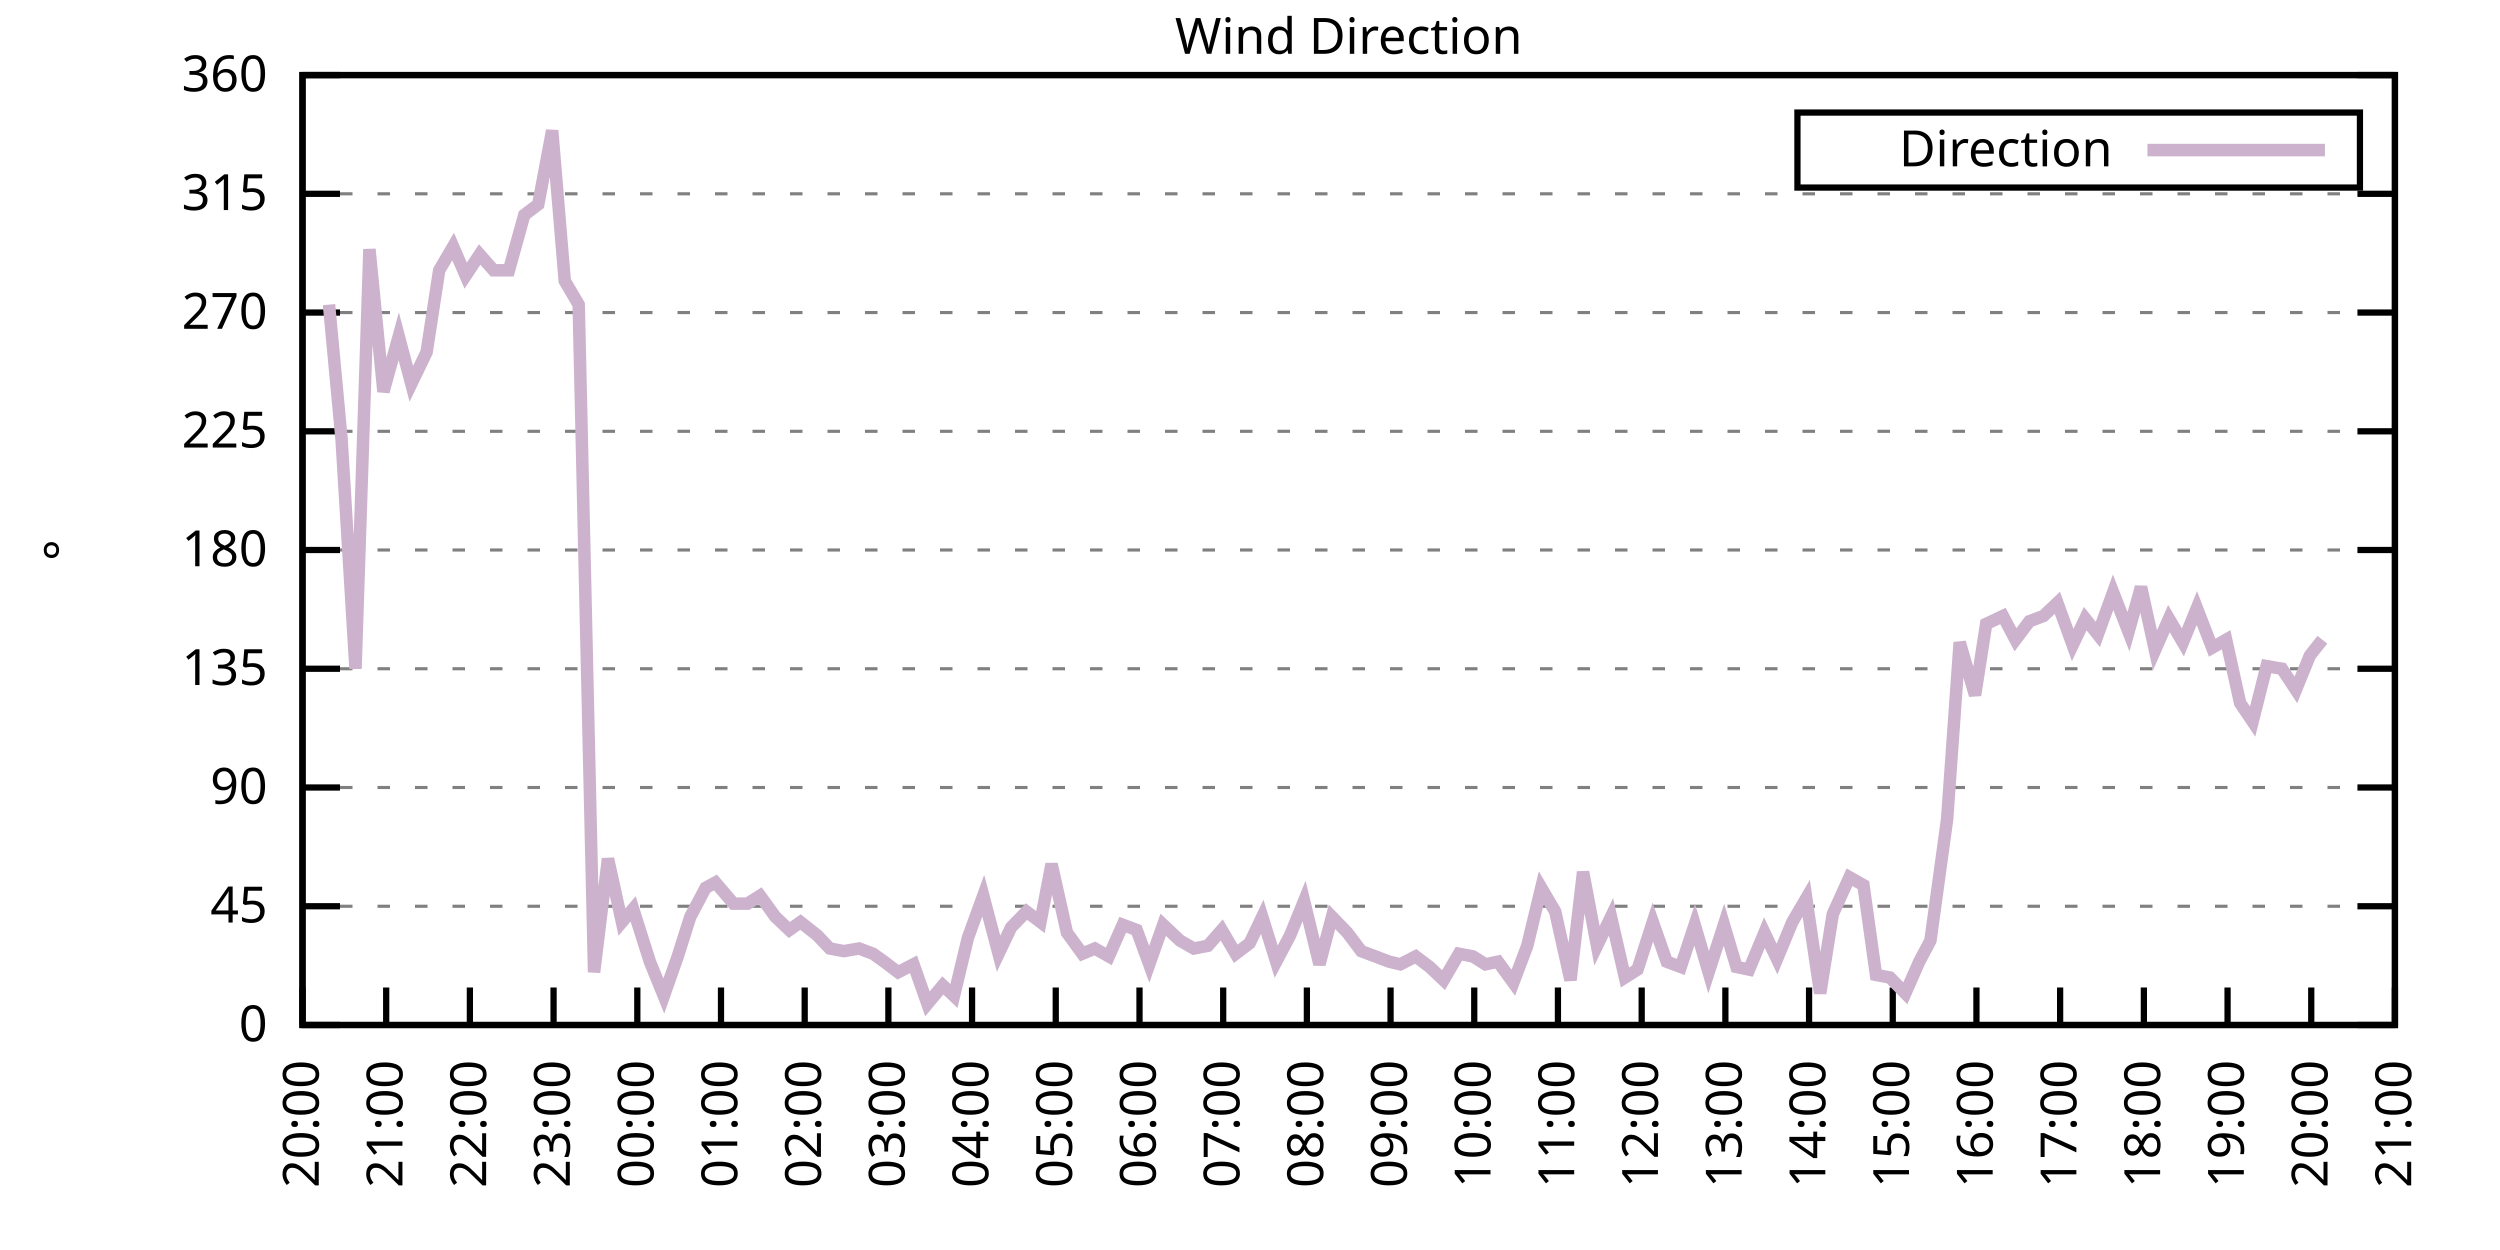
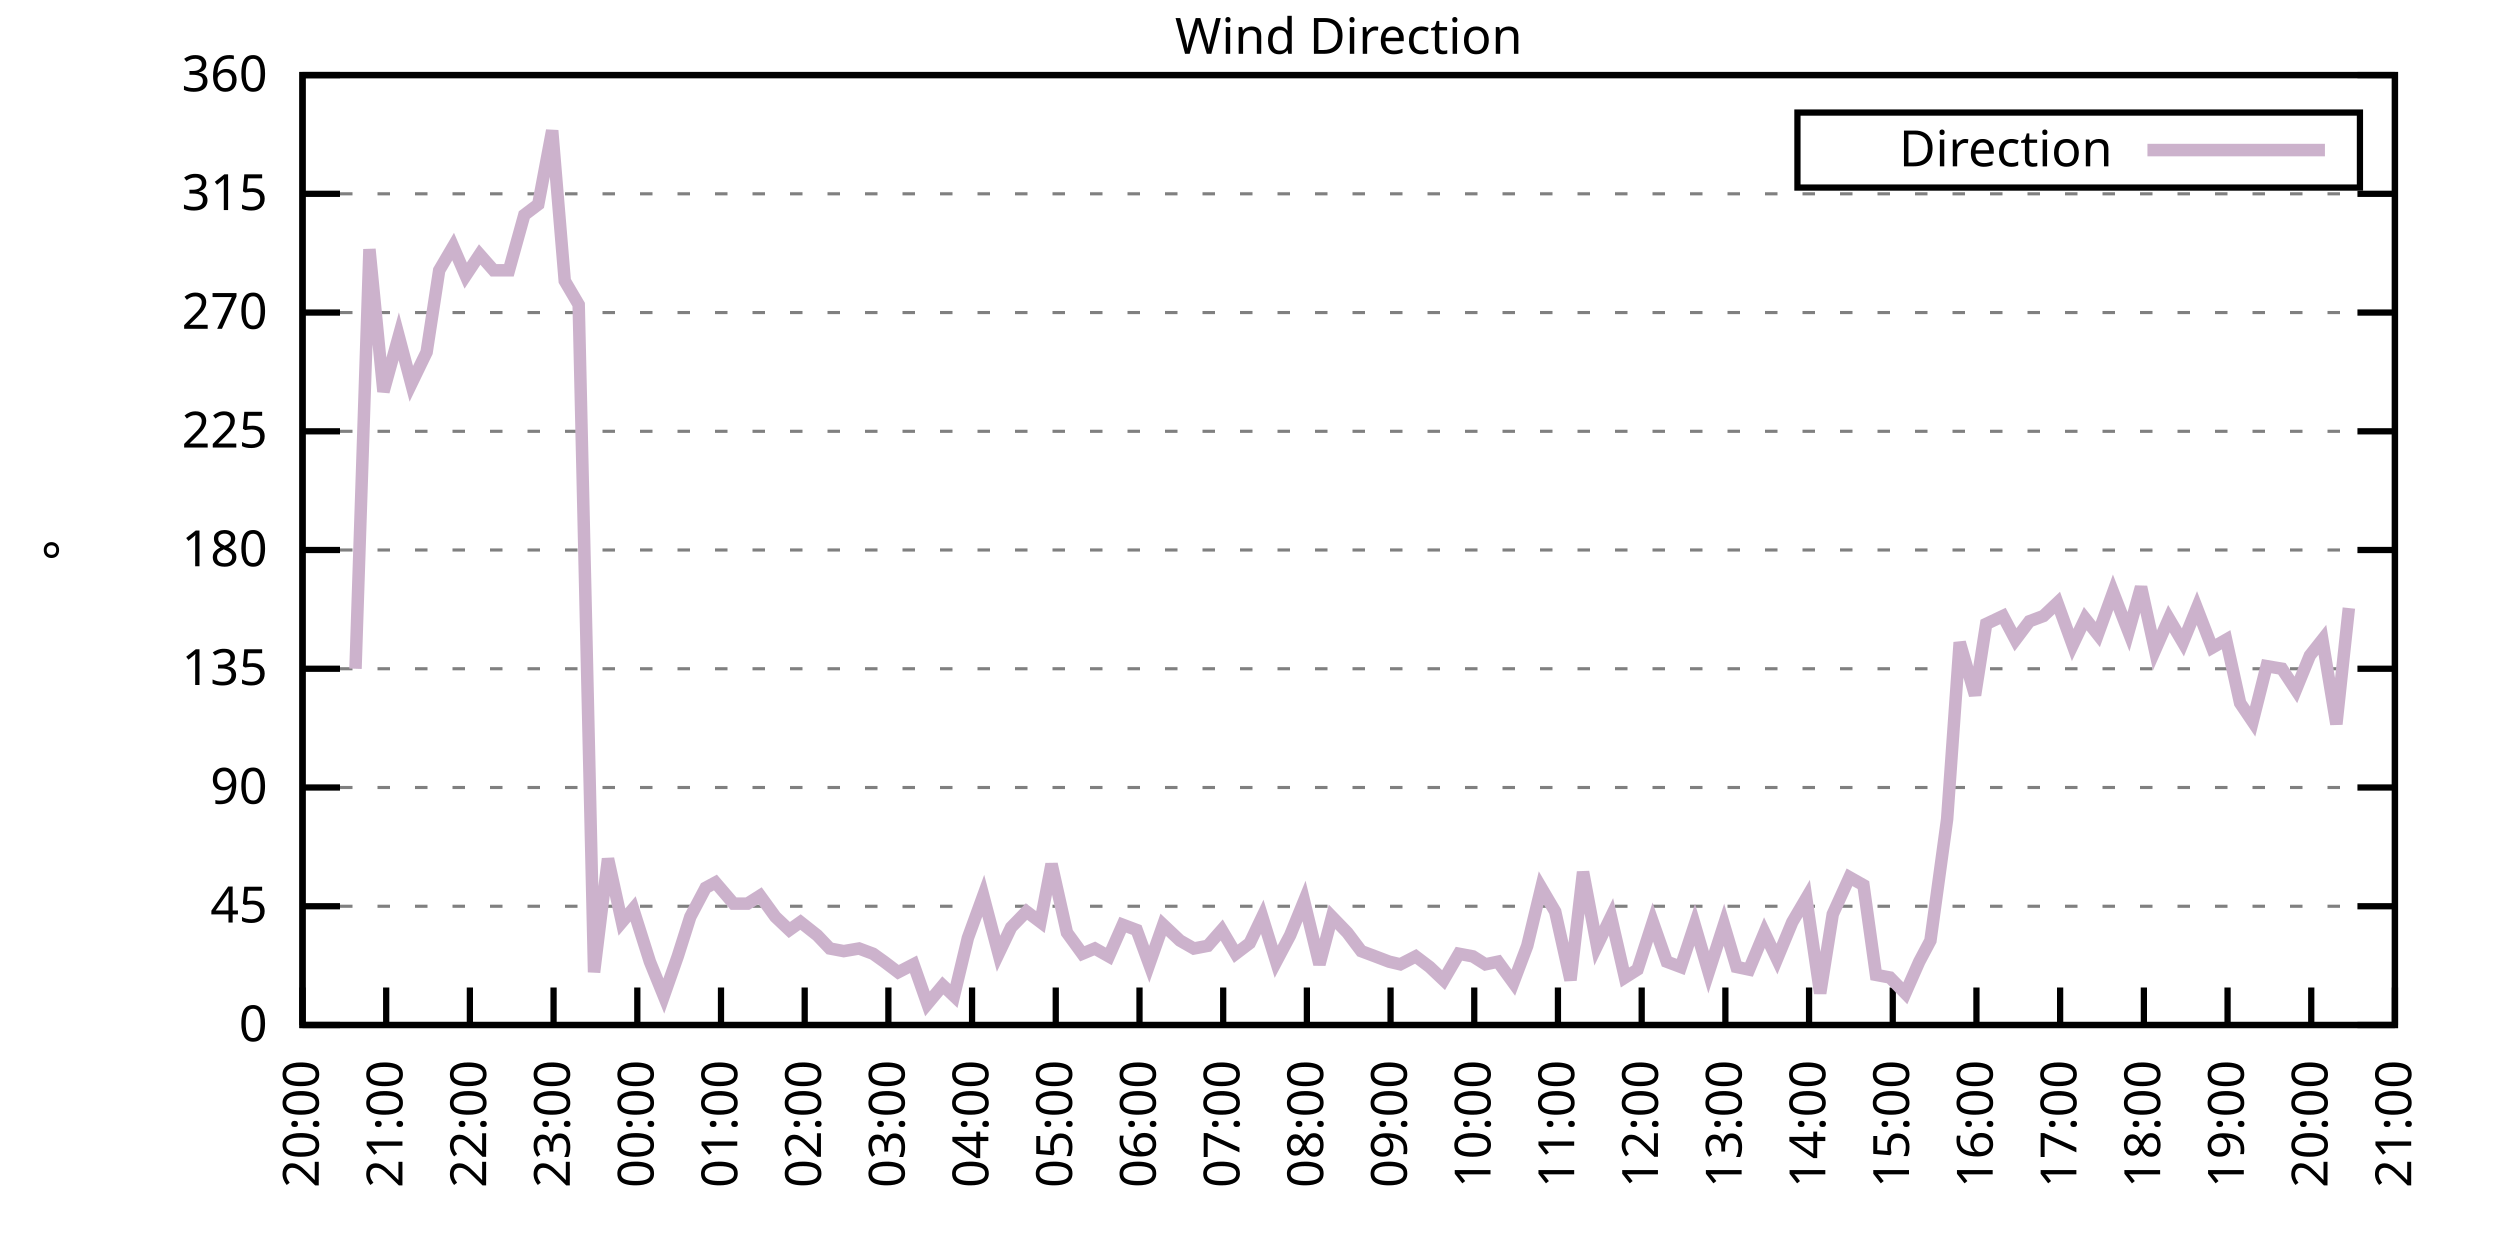
<svg xmlns="http://www.w3.org/2000/svg" xmlns:xlink="http://www.w3.org/1999/xlink" width="400" height="200" viewBox="0 0 400 200">
  <g id="gnuplot_canvas">
    <rect x="0" y="0" width="400" height="200" fill="none" />
    <defs>
      <circle id="gpDot" r="0.5" stroke-width="0.5" stroke="currentColor" />
      <path id="gpPt0" stroke-width="0.333" stroke="currentColor" d="M-1,0 h2 M0,-1 v2" />
      <path id="gpPt1" stroke-width="0.333" stroke="currentColor" d="M-1,-1 L1,1 M1,-1 L-1,1" />
      <path id="gpPt2" stroke-width="0.333" stroke="currentColor" d="M-1,0 L1,0 M0,-1 L0,1 M-1,-1 L1,1 M-1,1 L1,-1" />
      <rect id="gpPt3" stroke-width="0.333" stroke="currentColor" x="-1" y="-1" width="2" height="2" />
      <rect id="gpPt4" stroke-width="0.333" stroke="currentColor" fill="currentColor" x="-1" y="-1" width="2" height="2" />
      <circle id="gpPt5" stroke-width="0.333" stroke="currentColor" cx="0" cy="0" r="1" />
      <use xlink:href="#gpPt5" id="gpPt6" fill="currentColor" stroke="none" />
      <path id="gpPt7" stroke-width="0.333" stroke="currentColor" d="M0,-1.33 L-1.33,0.67 L1.33,0.67 z" />
      <use xlink:href="#gpPt7" id="gpPt8" fill="currentColor" stroke="none" />
      <use xlink:href="#gpPt7" id="gpPt9" stroke="currentColor" transform="rotate(180)" />
      <use xlink:href="#gpPt9" id="gpPt10" fill="currentColor" stroke="none" />
      <use xlink:href="#gpPt3" id="gpPt11" stroke="currentColor" transform="rotate(45)" />
      <use xlink:href="#gpPt11" id="gpPt12" fill="currentColor" stroke="none" />
      <path id="gpPt13" stroke-width="0.333" stroke="currentColor" d="M0,1.330 L1.265,0.411 L0.782,-1.067 L-0.782,-1.076 L-1.265,0.411 z" />
      <use xlink:href="#gpPt13" id="gpPt14" fill="currentColor" stroke="none" />
      <filter id="textbox" filterUnits="objectBoundingBox" x="0" y="0" height="1" width="1">
        <feFlood flood-color="white" flood-opacity="1" result="bgnd" />
        <feComposite in="SourceGraphic" in2="bgnd" operator="atop" />
      </filter>
      <filter id="greybox" filterUnits="objectBoundingBox" x="0" y="0" height="1" width="1">
        <feFlood flood-color="lightgrey" flood-opacity="1" result="grey" />
        <feComposite in="SourceGraphic" in2="grey" operator="atop" />
      </filter>
    </defs>
    <g fill="none" color="white" stroke="currentColor" stroke-width="1.00" stroke-linecap="butt" stroke-linejoin="miter">
</g>
    <g fill="none" color="black" stroke="currentColor" stroke-width="1.00" stroke-linecap="butt" stroke-linejoin="miter">
      <g stroke="none" shape-rendering="crispEdges">
        <polygon fill="rgb(255, 255, 255)" points="48.40,164.00 383.18,164.00 383.18,12.02 48.40,12.02 " />
      </g>
    </g>
    <g fill="none" color="black" stroke="currentColor" stroke-width="1.00" stroke-linecap="butt" stroke-linejoin="miter">
</g>
    <g fill="none" color="black" stroke="black" stroke-width="0.50" stroke-linecap="butt" stroke-linejoin="miter">
</g>
    <g fill="none" color="gray" stroke="currentColor" stroke-width="0.50" stroke-linecap="butt" stroke-linejoin="miter">
      <path stroke="gray" stroke-dasharray="2,4" class="gridline" d="M48.40,164.00 L383.19,164.00  " />
    </g>
    <g fill="none" color="gray" stroke="gray" stroke-width="1.00" stroke-linecap="butt" stroke-linejoin="miter">
</g>
    <g fill="none" color="black" stroke="currentColor" stroke-width="1.00" stroke-linecap="butt" stroke-linejoin="miter">
      <path stroke="black" d="M48.40,164.00 L54.40,164.00 M383.19,164.00 L377.19,164.00  " />
      <g transform="translate(42.80,166.60)" stroke="none" fill="black" font-family="Sans" font-size="8.00" text-anchor="end">
        <text>
          <tspan font-family="Sans"> 0</tspan>
        </text>
      </g>
    </g>
    <g fill="none" color="black" stroke="currentColor" stroke-width="1.00" stroke-linecap="butt" stroke-linejoin="miter">
</g>
    <g fill="none" color="black" stroke="black" stroke-width="0.50" stroke-linecap="butt" stroke-linejoin="miter">
</g>
    <g fill="none" color="gray" stroke="currentColor" stroke-width="0.50" stroke-linecap="butt" stroke-linejoin="miter">
      <path stroke="gray" stroke-dasharray="2,4" class="gridline" d="M48.40,145.00 L383.19,145.00  " />
    </g>
    <g fill="none" color="gray" stroke="gray" stroke-width="1.00" stroke-linecap="butt" stroke-linejoin="miter">
</g>
    <g fill="none" color="black" stroke="currentColor" stroke-width="1.00" stroke-linecap="butt" stroke-linejoin="miter">
      <path stroke="black" d="M48.40,145.00 L54.40,145.00 M383.19,145.00 L377.19,145.00  " />
      <g transform="translate(42.80,147.60)" stroke="none" fill="black" font-family="Sans" font-size="8.00" text-anchor="end">
        <text>
          <tspan font-family="Sans"> 45</tspan>
        </text>
      </g>
    </g>
    <g fill="none" color="black" stroke="currentColor" stroke-width="1.00" stroke-linecap="butt" stroke-linejoin="miter">
</g>
    <g fill="none" color="black" stroke="black" stroke-width="0.50" stroke-linecap="butt" stroke-linejoin="miter">
</g>
    <g fill="none" color="gray" stroke="currentColor" stroke-width="0.50" stroke-linecap="butt" stroke-linejoin="miter">
      <path stroke="gray" stroke-dasharray="2,4" class="gridline" d="M48.40,126.00 L383.19,126.00  " />
    </g>
    <g fill="none" color="gray" stroke="gray" stroke-width="1.00" stroke-linecap="butt" stroke-linejoin="miter">
</g>
    <g fill="none" color="black" stroke="currentColor" stroke-width="1.00" stroke-linecap="butt" stroke-linejoin="miter">
      <path stroke="black" d="M48.40,126.00 L54.40,126.00 M383.19,126.00 L377.19,126.00  " />
      <g transform="translate(42.80,128.60)" stroke="none" fill="black" font-family="Sans" font-size="8.00" text-anchor="end">
        <text>
          <tspan font-family="Sans"> 90</tspan>
        </text>
      </g>
    </g>
    <g fill="none" color="black" stroke="currentColor" stroke-width="1.00" stroke-linecap="butt" stroke-linejoin="miter">
</g>
    <g fill="none" color="black" stroke="black" stroke-width="0.50" stroke-linecap="butt" stroke-linejoin="miter">
</g>
    <g fill="none" color="gray" stroke="currentColor" stroke-width="0.50" stroke-linecap="butt" stroke-linejoin="miter">
      <path stroke="gray" stroke-dasharray="2,4" class="gridline" d="M48.40,107.00 L383.19,107.00  " />
    </g>
    <g fill="none" color="gray" stroke="gray" stroke-width="1.00" stroke-linecap="butt" stroke-linejoin="miter">
</g>
    <g fill="none" color="black" stroke="currentColor" stroke-width="1.00" stroke-linecap="butt" stroke-linejoin="miter">
      <path stroke="black" d="M48.40,107.00 L54.40,107.00 M383.19,107.00 L377.19,107.00  " />
      <g transform="translate(42.80,109.60)" stroke="none" fill="black" font-family="Sans" font-size="8.00" text-anchor="end">
        <text>
          <tspan font-family="Sans"> 135</tspan>
        </text>
      </g>
    </g>
    <g fill="none" color="black" stroke="currentColor" stroke-width="1.00" stroke-linecap="butt" stroke-linejoin="miter">
</g>
    <g fill="none" color="black" stroke="black" stroke-width="0.50" stroke-linecap="butt" stroke-linejoin="miter">
</g>
    <g fill="none" color="gray" stroke="currentColor" stroke-width="0.50" stroke-linecap="butt" stroke-linejoin="miter">
      <path stroke="gray" stroke-dasharray="2,4" class="gridline" d="M48.40,88.00 L383.19,88.00  " />
    </g>
    <g fill="none" color="gray" stroke="gray" stroke-width="1.00" stroke-linecap="butt" stroke-linejoin="miter">
</g>
    <g fill="none" color="black" stroke="currentColor" stroke-width="1.00" stroke-linecap="butt" stroke-linejoin="miter">
      <path stroke="black" d="M48.40,88.00 L54.40,88.00 M383.19,88.00 L377.19,88.00  " />
      <g transform="translate(42.80,90.60)" stroke="none" fill="black" font-family="Sans" font-size="8.00" text-anchor="end">
        <text>
          <tspan font-family="Sans"> 180</tspan>
        </text>
      </g>
    </g>
    <g fill="none" color="black" stroke="currentColor" stroke-width="1.00" stroke-linecap="butt" stroke-linejoin="miter">
</g>
    <g fill="none" color="black" stroke="black" stroke-width="0.50" stroke-linecap="butt" stroke-linejoin="miter">
</g>
    <g fill="none" color="gray" stroke="currentColor" stroke-width="0.50" stroke-linecap="butt" stroke-linejoin="miter">
      <path stroke="gray" stroke-dasharray="2,4" class="gridline" d="M48.40,69.01 L383.19,69.01  " />
    </g>
    <g fill="none" color="gray" stroke="gray" stroke-width="1.00" stroke-linecap="butt" stroke-linejoin="miter">
</g>
    <g fill="none" color="black" stroke="currentColor" stroke-width="1.00" stroke-linecap="butt" stroke-linejoin="miter">
      <path stroke="black" d="M48.40,69.01 L54.40,69.01 M383.19,69.01 L377.19,69.01  " />
      <g transform="translate(42.80,71.61)" stroke="none" fill="black" font-family="Sans" font-size="8.00" text-anchor="end">
        <text>
          <tspan font-family="Sans"> 225</tspan>
        </text>
      </g>
    </g>
    <g fill="none" color="black" stroke="currentColor" stroke-width="1.00" stroke-linecap="butt" stroke-linejoin="miter">
</g>
    <g fill="none" color="black" stroke="black" stroke-width="0.50" stroke-linecap="butt" stroke-linejoin="miter">
</g>
    <g fill="none" color="gray" stroke="currentColor" stroke-width="0.50" stroke-linecap="butt" stroke-linejoin="miter">
      <path stroke="gray" stroke-dasharray="2,4" class="gridline" d="M48.40,50.01 L383.19,50.01  " />
    </g>
    <g fill="none" color="gray" stroke="gray" stroke-width="1.00" stroke-linecap="butt" stroke-linejoin="miter">
</g>
    <g fill="none" color="black" stroke="currentColor" stroke-width="1.00" stroke-linecap="butt" stroke-linejoin="miter">
      <path stroke="black" d="M48.40,50.01 L54.40,50.01 M383.19,50.01 L377.19,50.01  " />
      <g transform="translate(42.80,52.61)" stroke="none" fill="black" font-family="Sans" font-size="8.00" text-anchor="end">
        <text>
          <tspan font-family="Sans"> 270</tspan>
        </text>
      </g>
    </g>
    <g fill="none" color="black" stroke="currentColor" stroke-width="1.00" stroke-linecap="butt" stroke-linejoin="miter">
</g>
    <g fill="none" color="black" stroke="black" stroke-width="0.50" stroke-linecap="butt" stroke-linejoin="miter">
</g>
    <g fill="none" color="gray" stroke="currentColor" stroke-width="0.50" stroke-linecap="butt" stroke-linejoin="miter">
      <path stroke="gray" stroke-dasharray="2,4" class="gridline" d="M48.40,31.01 L383.19,31.01  " />
    </g>
    <g fill="none" color="gray" stroke="gray" stroke-width="1.00" stroke-linecap="butt" stroke-linejoin="miter">
</g>
    <g fill="none" color="black" stroke="currentColor" stroke-width="1.00" stroke-linecap="butt" stroke-linejoin="miter">
      <path stroke="black" d="M48.40,31.01 L54.40,31.01 M383.19,31.01 L377.19,31.01  " />
      <g transform="translate(42.80,33.61)" stroke="none" fill="black" font-family="Sans" font-size="8.00" text-anchor="end">
        <text>
          <tspan font-family="Sans"> 315</tspan>
        </text>
      </g>
    </g>
    <g fill="none" color="black" stroke="currentColor" stroke-width="1.00" stroke-linecap="butt" stroke-linejoin="miter">
</g>
    <g fill="none" color="black" stroke="black" stroke-width="0.50" stroke-linecap="butt" stroke-linejoin="miter">
</g>
    <g fill="none" color="gray" stroke="currentColor" stroke-width="0.50" stroke-linecap="butt" stroke-linejoin="miter">
      <path stroke="gray" stroke-dasharray="2,4" class="gridline" d="M48.40,12.01 L383.19,12.01  " />
    </g>
    <g fill="none" color="gray" stroke="gray" stroke-width="1.00" stroke-linecap="butt" stroke-linejoin="miter">
</g>
    <g fill="none" color="black" stroke="currentColor" stroke-width="1.00" stroke-linecap="butt" stroke-linejoin="miter">
      <path stroke="black" d="M48.40,12.01 L54.40,12.01 M383.19,12.01 L377.19,12.01  " />
      <g transform="translate(42.80,14.61)" stroke="none" fill="black" font-family="Sans" font-size="8.00" text-anchor="end">
        <text>
          <tspan font-family="Sans"> 360</tspan>
        </text>
      </g>
    </g>
    <g fill="none" color="black" stroke="currentColor" stroke-width="1.00" stroke-linecap="butt" stroke-linejoin="miter">
      <path stroke="black" d="M48.40,164.00 L48.40,158.00  " />
      <g transform="translate(51.00,169.60) rotate(270.00)" stroke="none" fill="black" font-family="Sans" font-size="8.00" text-anchor="end">
        <text>
          <tspan font-family="Sans">20:00</tspan>
        </text>
      </g>
    </g>
    <g fill="none" color="black" stroke="currentColor" stroke-width="1.00" stroke-linecap="butt" stroke-linejoin="miter">
      <path stroke="black" d="M61.79,164.00 L61.79,158.00  " />
      <g transform="translate(64.39,169.60) rotate(270.00)" stroke="none" fill="black" font-family="Sans" font-size="8.00" text-anchor="end">
        <text>
          <tspan font-family="Sans">21:00</tspan>
        </text>
      </g>
    </g>
    <g fill="none" color="black" stroke="currentColor" stroke-width="1.00" stroke-linecap="butt" stroke-linejoin="miter">
      <path stroke="black" d="M75.18,164.00 L75.18,158.00  " />
      <g transform="translate(77.78,169.60) rotate(270.00)" stroke="none" fill="black" font-family="Sans" font-size="8.00" text-anchor="end">
        <text>
          <tspan font-family="Sans">22:00</tspan>
        </text>
      </g>
    </g>
    <g fill="none" color="black" stroke="currentColor" stroke-width="1.00" stroke-linecap="butt" stroke-linejoin="miter">
      <path stroke="black" d="M88.57,164.00 L88.57,158.00  " />
      <g transform="translate(91.17,169.60) rotate(270.00)" stroke="none" fill="black" font-family="Sans" font-size="8.00" text-anchor="end">
        <text>
          <tspan font-family="Sans">23:00</tspan>
        </text>
      </g>
    </g>
    <g fill="none" color="black" stroke="currentColor" stroke-width="1.00" stroke-linecap="butt" stroke-linejoin="miter">
      <path stroke="black" d="M101.97,164.00 L101.97,158.00  " />
      <g transform="translate(104.57,169.60) rotate(270.00)" stroke="none" fill="black" font-family="Sans" font-size="8.00" text-anchor="end">
        <text>
          <tspan font-family="Sans">00:00</tspan>
        </text>
      </g>
    </g>
    <g fill="none" color="black" stroke="currentColor" stroke-width="1.00" stroke-linecap="butt" stroke-linejoin="miter">
      <path stroke="black" d="M115.36,164.00 L115.36,158.00  " />
      <g transform="translate(117.96,169.60) rotate(270.00)" stroke="none" fill="black" font-family="Sans" font-size="8.00" text-anchor="end">
        <text>
          <tspan font-family="Sans">01:00</tspan>
        </text>
      </g>
    </g>
    <g fill="none" color="black" stroke="currentColor" stroke-width="1.00" stroke-linecap="butt" stroke-linejoin="miter">
      <path stroke="black" d="M128.75,164.00 L128.75,158.00  " />
      <g transform="translate(131.35,169.60) rotate(270.00)" stroke="none" fill="black" font-family="Sans" font-size="8.00" text-anchor="end">
        <text>
          <tspan font-family="Sans">02:00</tspan>
        </text>
      </g>
    </g>
    <g fill="none" color="black" stroke="currentColor" stroke-width="1.00" stroke-linecap="butt" stroke-linejoin="miter">
      <path stroke="black" d="M142.14,164.00 L142.14,158.00  " />
      <g transform="translate(144.74,169.60) rotate(270.00)" stroke="none" fill="black" font-family="Sans" font-size="8.00" text-anchor="end">
        <text>
          <tspan font-family="Sans">03:00</tspan>
        </text>
      </g>
    </g>
    <g fill="none" color="black" stroke="currentColor" stroke-width="1.00" stroke-linecap="butt" stroke-linejoin="miter">
      <path stroke="black" d="M155.53,164.00 L155.53,158.00  " />
      <g transform="translate(158.13,169.60) rotate(270.00)" stroke="none" fill="black" font-family="Sans" font-size="8.00" text-anchor="end">
        <text>
          <tspan font-family="Sans">04:00</tspan>
        </text>
      </g>
    </g>
    <g fill="none" color="black" stroke="currentColor" stroke-width="1.00" stroke-linecap="butt" stroke-linejoin="miter">
      <path stroke="black" d="M168.92,164.00 L168.92,158.00  " />
      <g transform="translate(171.52,169.60) rotate(270.00)" stroke="none" fill="black" font-family="Sans" font-size="8.00" text-anchor="end">
        <text>
          <tspan font-family="Sans">05:00</tspan>
        </text>
      </g>
    </g>
    <g fill="none" color="black" stroke="currentColor" stroke-width="1.00" stroke-linecap="butt" stroke-linejoin="miter">
      <path stroke="black" d="M182.32,164.00 L182.32,158.00  " />
      <g transform="translate(184.92,169.60) rotate(270.00)" stroke="none" fill="black" font-family="Sans" font-size="8.00" text-anchor="end">
        <text>
          <tspan font-family="Sans">06:00</tspan>
        </text>
      </g>
    </g>
    <g fill="none" color="black" stroke="currentColor" stroke-width="1.00" stroke-linecap="butt" stroke-linejoin="miter">
      <path stroke="black" d="M195.71,164.00 L195.71,158.00  " />
      <g transform="translate(198.31,169.60) rotate(270.00)" stroke="none" fill="black" font-family="Sans" font-size="8.00" text-anchor="end">
        <text>
          <tspan font-family="Sans">07:00</tspan>
        </text>
      </g>
    </g>
    <g fill="none" color="black" stroke="currentColor" stroke-width="1.00" stroke-linecap="butt" stroke-linejoin="miter">
      <path stroke="black" d="M209.10,164.00 L209.10,158.00  " />
      <g transform="translate(211.70,169.60) rotate(270.00)" stroke="none" fill="black" font-family="Sans" font-size="8.00" text-anchor="end">
        <text>
          <tspan font-family="Sans">08:00</tspan>
        </text>
      </g>
    </g>
    <g fill="none" color="black" stroke="currentColor" stroke-width="1.00" stroke-linecap="butt" stroke-linejoin="miter">
      <path stroke="black" d="M222.49,164.00 L222.49,158.00  " />
      <g transform="translate(225.09,169.60) rotate(270.00)" stroke="none" fill="black" font-family="Sans" font-size="8.00" text-anchor="end">
        <text>
          <tspan font-family="Sans">09:00</tspan>
        </text>
      </g>
    </g>
    <g fill="none" color="black" stroke="currentColor" stroke-width="1.00" stroke-linecap="butt" stroke-linejoin="miter">
      <path stroke="black" d="M235.88,164.00 L235.88,158.00  " />
      <g transform="translate(238.48,169.60) rotate(270.00)" stroke="none" fill="black" font-family="Sans" font-size="8.00" text-anchor="end">
        <text>
          <tspan font-family="Sans">10:00</tspan>
        </text>
      </g>
    </g>
    <g fill="none" color="black" stroke="currentColor" stroke-width="1.00" stroke-linecap="butt" stroke-linejoin="miter">
      <path stroke="black" d="M249.27,164.00 L249.27,158.00  " />
      <g transform="translate(251.87,169.60) rotate(270.00)" stroke="none" fill="black" font-family="Sans" font-size="8.00" text-anchor="end">
        <text>
          <tspan font-family="Sans">11:00</tspan>
        </text>
      </g>
    </g>
    <g fill="none" color="black" stroke="currentColor" stroke-width="1.00" stroke-linecap="butt" stroke-linejoin="miter">
      <path stroke="black" d="M262.67,164.00 L262.67,158.00  " />
      <g transform="translate(265.27,169.60) rotate(270.00)" stroke="none" fill="black" font-family="Sans" font-size="8.00" text-anchor="end">
        <text>
          <tspan font-family="Sans">12:00</tspan>
        </text>
      </g>
    </g>
    <g fill="none" color="black" stroke="currentColor" stroke-width="1.00" stroke-linecap="butt" stroke-linejoin="miter">
      <path stroke="black" d="M276.06,164.00 L276.06,158.00  " />
      <g transform="translate(278.66,169.60) rotate(270.00)" stroke="none" fill="black" font-family="Sans" font-size="8.00" text-anchor="end">
        <text>
          <tspan font-family="Sans">13:00</tspan>
        </text>
      </g>
    </g>
    <g fill="none" color="black" stroke="currentColor" stroke-width="1.00" stroke-linecap="butt" stroke-linejoin="miter">
      <path stroke="black" d="M289.45,164.00 L289.45,158.00  " />
      <g transform="translate(292.05,169.60) rotate(270.00)" stroke="none" fill="black" font-family="Sans" font-size="8.00" text-anchor="end">
        <text>
          <tspan font-family="Sans">14:00</tspan>
        </text>
      </g>
    </g>
    <g fill="none" color="black" stroke="currentColor" stroke-width="1.00" stroke-linecap="butt" stroke-linejoin="miter">
      <path stroke="black" d="M302.84,164.00 L302.84,158.00  " />
      <g transform="translate(305.44,169.60) rotate(270.00)" stroke="none" fill="black" font-family="Sans" font-size="8.00" text-anchor="end">
        <text>
          <tspan font-family="Sans">15:00</tspan>
        </text>
      </g>
    </g>
    <g fill="none" color="black" stroke="currentColor" stroke-width="1.00" stroke-linecap="butt" stroke-linejoin="miter">
      <path stroke="black" d="M316.23,164.00 L316.23,158.00  " />
      <g transform="translate(318.83,169.60) rotate(270.00)" stroke="none" fill="black" font-family="Sans" font-size="8.00" text-anchor="end">
        <text>
          <tspan font-family="Sans">16:00</tspan>
        </text>
      </g>
    </g>
    <g fill="none" color="black" stroke="currentColor" stroke-width="1.00" stroke-linecap="butt" stroke-linejoin="miter">
      <path stroke="black" d="M329.62,164.00 L329.62,158.00  " />
      <g transform="translate(332.22,169.60) rotate(270.00)" stroke="none" fill="black" font-family="Sans" font-size="8.00" text-anchor="end">
        <text>
          <tspan font-family="Sans">17:00</tspan>
        </text>
      </g>
    </g>
    <g fill="none" color="black" stroke="currentColor" stroke-width="1.00" stroke-linecap="butt" stroke-linejoin="miter">
      <path stroke="black" d="M343.02,164.00 L343.02,158.00  " />
      <g transform="translate(345.62,169.60) rotate(270.00)" stroke="none" fill="black" font-family="Sans" font-size="8.00" text-anchor="end">
        <text>
          <tspan font-family="Sans">18:00</tspan>
        </text>
      </g>
    </g>
    <g fill="none" color="black" stroke="currentColor" stroke-width="1.00" stroke-linecap="butt" stroke-linejoin="miter">
      <path stroke="black" d="M356.41,164.00 L356.41,158.00  " />
      <g transform="translate(359.01,169.60) rotate(270.00)" stroke="none" fill="black" font-family="Sans" font-size="8.00" text-anchor="end">
        <text>
          <tspan font-family="Sans">19:00</tspan>
        </text>
      </g>
    </g>
    <g fill="none" color="black" stroke="currentColor" stroke-width="1.00" stroke-linecap="butt" stroke-linejoin="miter">
      <path stroke="black" d="M369.80,164.00 L369.80,158.00  " />
      <g transform="translate(372.40,169.60) rotate(270.00)" stroke="none" fill="black" font-family="Sans" font-size="8.00" text-anchor="end">
        <text>
          <tspan font-family="Sans">20:00</tspan>
        </text>
      </g>
    </g>
    <g fill="none" color="black" stroke="currentColor" stroke-width="1.00" stroke-linecap="butt" stroke-linejoin="miter">
      <path stroke="black" d="M383.19,164.00 L383.19,158.00  " />
      <g transform="translate(385.79,169.60) rotate(270.00)" stroke="none" fill="black" font-family="Sans" font-size="8.00" text-anchor="end">
        <text>
          <tspan font-family="Sans">21:00</tspan>
        </text>
      </g>
    </g>
    <g fill="none" color="black" stroke="currentColor" stroke-width="1.00" stroke-linecap="butt" stroke-linejoin="miter">
</g>
    <g fill="none" color="black" stroke="currentColor" stroke-width="1.00" stroke-linecap="butt" stroke-linejoin="miter">
      <path stroke="black" d="M48.40,12.01 L48.40,164.00 L383.19,164.00 L383.19,12.01 L48.40,12.01 Z  " />
    </g>
    <g fill="none" color="black" stroke="currentColor" stroke-width="1.00" stroke-linecap="butt" stroke-linejoin="miter">
</g>
    <g fill="none" color="black" stroke="currentColor" stroke-width="1.00" stroke-linecap="butt" stroke-linejoin="miter">
      <path stroke="black" d="M287.59,30.01 L287.59,18.01 L377.59,18.01 L377.59,30.01 L287.59,30.01 Z  " />
    </g>
    <g id="Wind_direction_plot_1">
      <g fill="none" color="white" stroke="black" stroke-width="2.00" stroke-linecap="butt" stroke-linejoin="miter">
</g>
      <g fill="none" color="black" stroke="currentColor" stroke-width="2.00" stroke-linecap="butt" stroke-linejoin="miter">
        <g transform="translate(337.99,26.61)" stroke="none" fill="black" font-family="Sans" font-size="8.00" text-anchor="end">
          <text>
            <tspan font-family="Sans">Direction</tspan>
          </text>
        </g>
      </g>
      <g fill="none" color="black" stroke="currentColor" stroke-width="2.00" stroke-linecap="butt" stroke-linejoin="miter">
-         <path stroke="rgb(204, 178, 204)" d="M343.59,24.01 L371.99,24.01 M52.64,48.74 L54.65,70.27 L56.88,107.00 L59.11,39.87 L61.35,62.67 L63.80,53.81   L65.81,61.41 L68.26,56.34 L70.27,43.25 L72.50,39.45 L74.51,44.10 L76.75,40.72 L78.98,43.25 L81.43,43.25   L83.89,34.39 L86.12,32.70 L88.35,20.88 L90.36,44.94 L92.59,48.74 L95.05,155.56 L97.28,137.40 L99.51,147.53   L101.30,145.42 L103.98,153.87 L106.21,159.36 L108.44,153.02 L110.45,146.69 L112.90,142.05 L114.47,141.20 L117.37,144.58   L119.60,144.58 L121.61,143.31 L124.06,146.69 L126.29,148.80 L128.08,147.53 L130.76,149.65 L132.77,151.76 L135.00,152.18   L137.45,151.76 L139.69,152.60 L141.47,153.87 L143.70,155.56 L146.16,154.29 L148.39,160.62 L150.85,157.67 L152.63,159.36   L154.86,150.07 L157.32,143.31 L159.77,152.60 L161.78,148.38 L164.24,145.85 L166.47,147.53 L168.25,138.25 L170.71,149.22   L173.17,152.60 L175.17,151.76 L177.41,153.02 L179.64,147.96 L181.87,148.80 L183.88,154.29 L186.11,147.96 L188.79,150.49   L191.02,151.76 L193.25,151.33 L195.48,148.80 L197.72,152.60 L199.95,150.91 L201.96,146.69 L204.19,153.87 L206.42,149.65   L208.65,144.16 L211.11,154.29 L213.12,146.69 L215.57,149.22 L217.80,152.18 L220.04,153.02 L222.27,153.87 L224.05,154.29   L226.51,153.02 L228.74,154.71 L230.97,156.82 L233.43,152.60 L235.66,153.02 L237.67,154.29 L239.68,153.87 L242.13,157.24   L244.36,151.33 L246.60,142.05 L248.83,145.85 L251.28,156.82 L253.29,139.51 L255.52,151.33 L257.76,146.69 L259.99,156.40   L262.00,155.13 L264.45,147.53 L266.68,153.87 L268.92,154.71 L271.15,147.96 L273.38,155.56 L275.83,147.96 L277.84,154.71   L279.85,155.13 L282.31,149.22 L284.32,153.45 L286.77,147.53 L289.00,143.73 L291.23,158.93 L293.24,146.27 L295.92,140.36   L298.15,141.62 L300.16,155.98 L302.39,156.40 L304.85,158.93 L307.08,153.87 L308.87,150.49 L311.54,131.07 L313.55,102.78   L316.01,111.23 L317.79,99.83 L320.47,98.56 L322.48,102.36 L324.71,99.40 L326.95,98.56 L329.18,96.45 L331.63,103.20   L333.64,98.98 L335.65,101.52 L338.10,94.76 L340.56,101.09 L342.57,93.92 L344.80,104.05 L347.03,98.98 L349.26,102.78   L351.50,97.29 L353.95,103.63 L356.18,102.36 L358.42,112.49 L360.42,115.45 L362.66,106.58 L365.11,107.00 L367.34,110.38   L369.58,104.89 L371.58,102.36  " />
+         <path stroke="rgb(204, 178, 204)" d="M343.59,24.01 L371.99,24.01 M56.88,107.00 L59.11,39.87 L61.35,62.67 L63.80,53.81 L65.81,61.41 L68.26,56.34   L70.27,43.25 L72.50,39.45 L74.51,44.10 L76.75,40.72 L78.98,43.25 L81.43,43.25 L83.89,34.39 L86.12,32.70   L88.35,20.88 L90.36,44.94 L92.59,48.74 L95.05,155.56 L97.28,137.40 L99.51,147.53 L101.30,145.42 L103.98,153.87   L106.21,159.36 L108.44,153.02 L110.45,146.69 L112.90,142.05 L114.47,141.20 L117.37,144.58 L119.60,144.58 L121.61,143.31   L124.06,146.69 L126.29,148.80 L128.08,147.53 L130.76,149.65 L132.77,151.76 L135.00,152.18 L137.45,151.76 L139.69,152.60   L141.47,153.87 L143.70,155.56 L146.16,154.29 L148.39,160.62 L150.85,157.67 L152.63,159.36 L154.86,150.07 L157.32,143.31   L159.77,152.60 L161.78,148.38 L164.24,145.85 L166.47,147.53 L168.25,138.25 L170.71,149.22 L173.17,152.60 L175.17,151.76   L177.41,153.02 L179.64,147.96 L181.87,148.80 L183.88,154.29 L186.11,147.96 L188.79,150.49 L191.02,151.76 L193.25,151.33   L195.48,148.80 L197.72,152.60 L199.95,150.91 L201.96,146.69 L204.19,153.87 L206.42,149.65 L208.65,144.16 L211.11,154.29   L213.12,146.69 L215.57,149.22 L217.80,152.18 L220.04,153.02 L222.27,153.87 L224.05,154.29 L226.51,153.02 L228.74,154.71   L230.97,156.82 L233.43,152.60 L235.66,153.02 L237.67,154.29 L239.68,153.87 L242.13,157.24 L244.36,151.33 L246.60,142.05   L248.83,145.85 L251.28,156.82 L253.29,139.51 L255.52,151.33 L257.76,146.69 L259.99,156.40 L262.00,155.13 L264.45,147.53   L266.68,153.87 L268.92,154.71 L271.15,147.96 L273.38,155.56 L275.83,147.96 L277.84,154.71 L279.85,155.13 L282.31,149.22   L284.32,153.45 L286.77,147.53 L289.00,143.73 L291.23,158.93 L293.24,146.27 L295.92,140.36 L298.15,141.62 L300.16,155.98   L302.39,156.40 L304.85,158.93 L307.08,153.87 L308.87,150.49 L311.54,131.07 L313.55,102.78 L316.01,111.23 L317.79,99.83   L320.47,98.56 L322.48,102.36 L324.71,99.40 L326.95,98.56 L329.18,96.45 L331.63,103.20 L333.64,98.98 L335.65,101.52   L338.10,94.76 L340.56,101.09 L342.57,93.92 L344.80,104.05 L347.03,98.98 L349.26,102.78 L351.50,97.29 L353.95,103.63   L356.18,102.36 L358.42,112.49 L360.42,115.45 L362.66,106.58 L365.11,107.00 L367.34,110.38 L369.58,104.89 L371.58,102.36   L373.82,115.87 L375.82,97.29  " />
      </g>
    </g>
    <g fill="none" color="black" stroke="currentColor" stroke-width="2.00" stroke-linecap="butt" stroke-linejoin="miter">
</g>
    <g fill="none" color="black" stroke="black" stroke-width="1.00" stroke-linecap="butt" stroke-linejoin="miter">
</g>
    <g fill="none" color="black" stroke="currentColor" stroke-width="1.00" stroke-linecap="butt" stroke-linejoin="miter">
      <path stroke="black" d="M48.40,12.01 L48.40,164.00 L383.19,164.00 L383.19,12.01 L48.40,12.01 Z  " />
      <g transform="translate(12.80,88.01) rotate(270.00)" stroke="none" fill="black" font-family="Sans" font-size="8.00" text-anchor="middle">
        <text>
          <tspan font-family="Sans">°</tspan>
        </text>
      </g>
    </g>
    <g fill="none" color="black" stroke="currentColor" stroke-width="1.00" stroke-linecap="butt" stroke-linejoin="miter">
</g>
    <g fill="none" color="black" stroke="currentColor" stroke-width="1.00" stroke-linecap="butt" stroke-linejoin="miter">
      <g transform="translate(215.79,8.61)" stroke="none" fill="black" font-family="Sans" font-size="8.00" text-anchor="middle">
        <text>
          <tspan font-family="Sans">Wind Direction</tspan>
        </text>
      </g>
    </g>
    <g fill="none" color="black" stroke="currentColor" stroke-width="1.00" stroke-linecap="butt" stroke-linejoin="miter">
</g>
  </g>
</svg>
